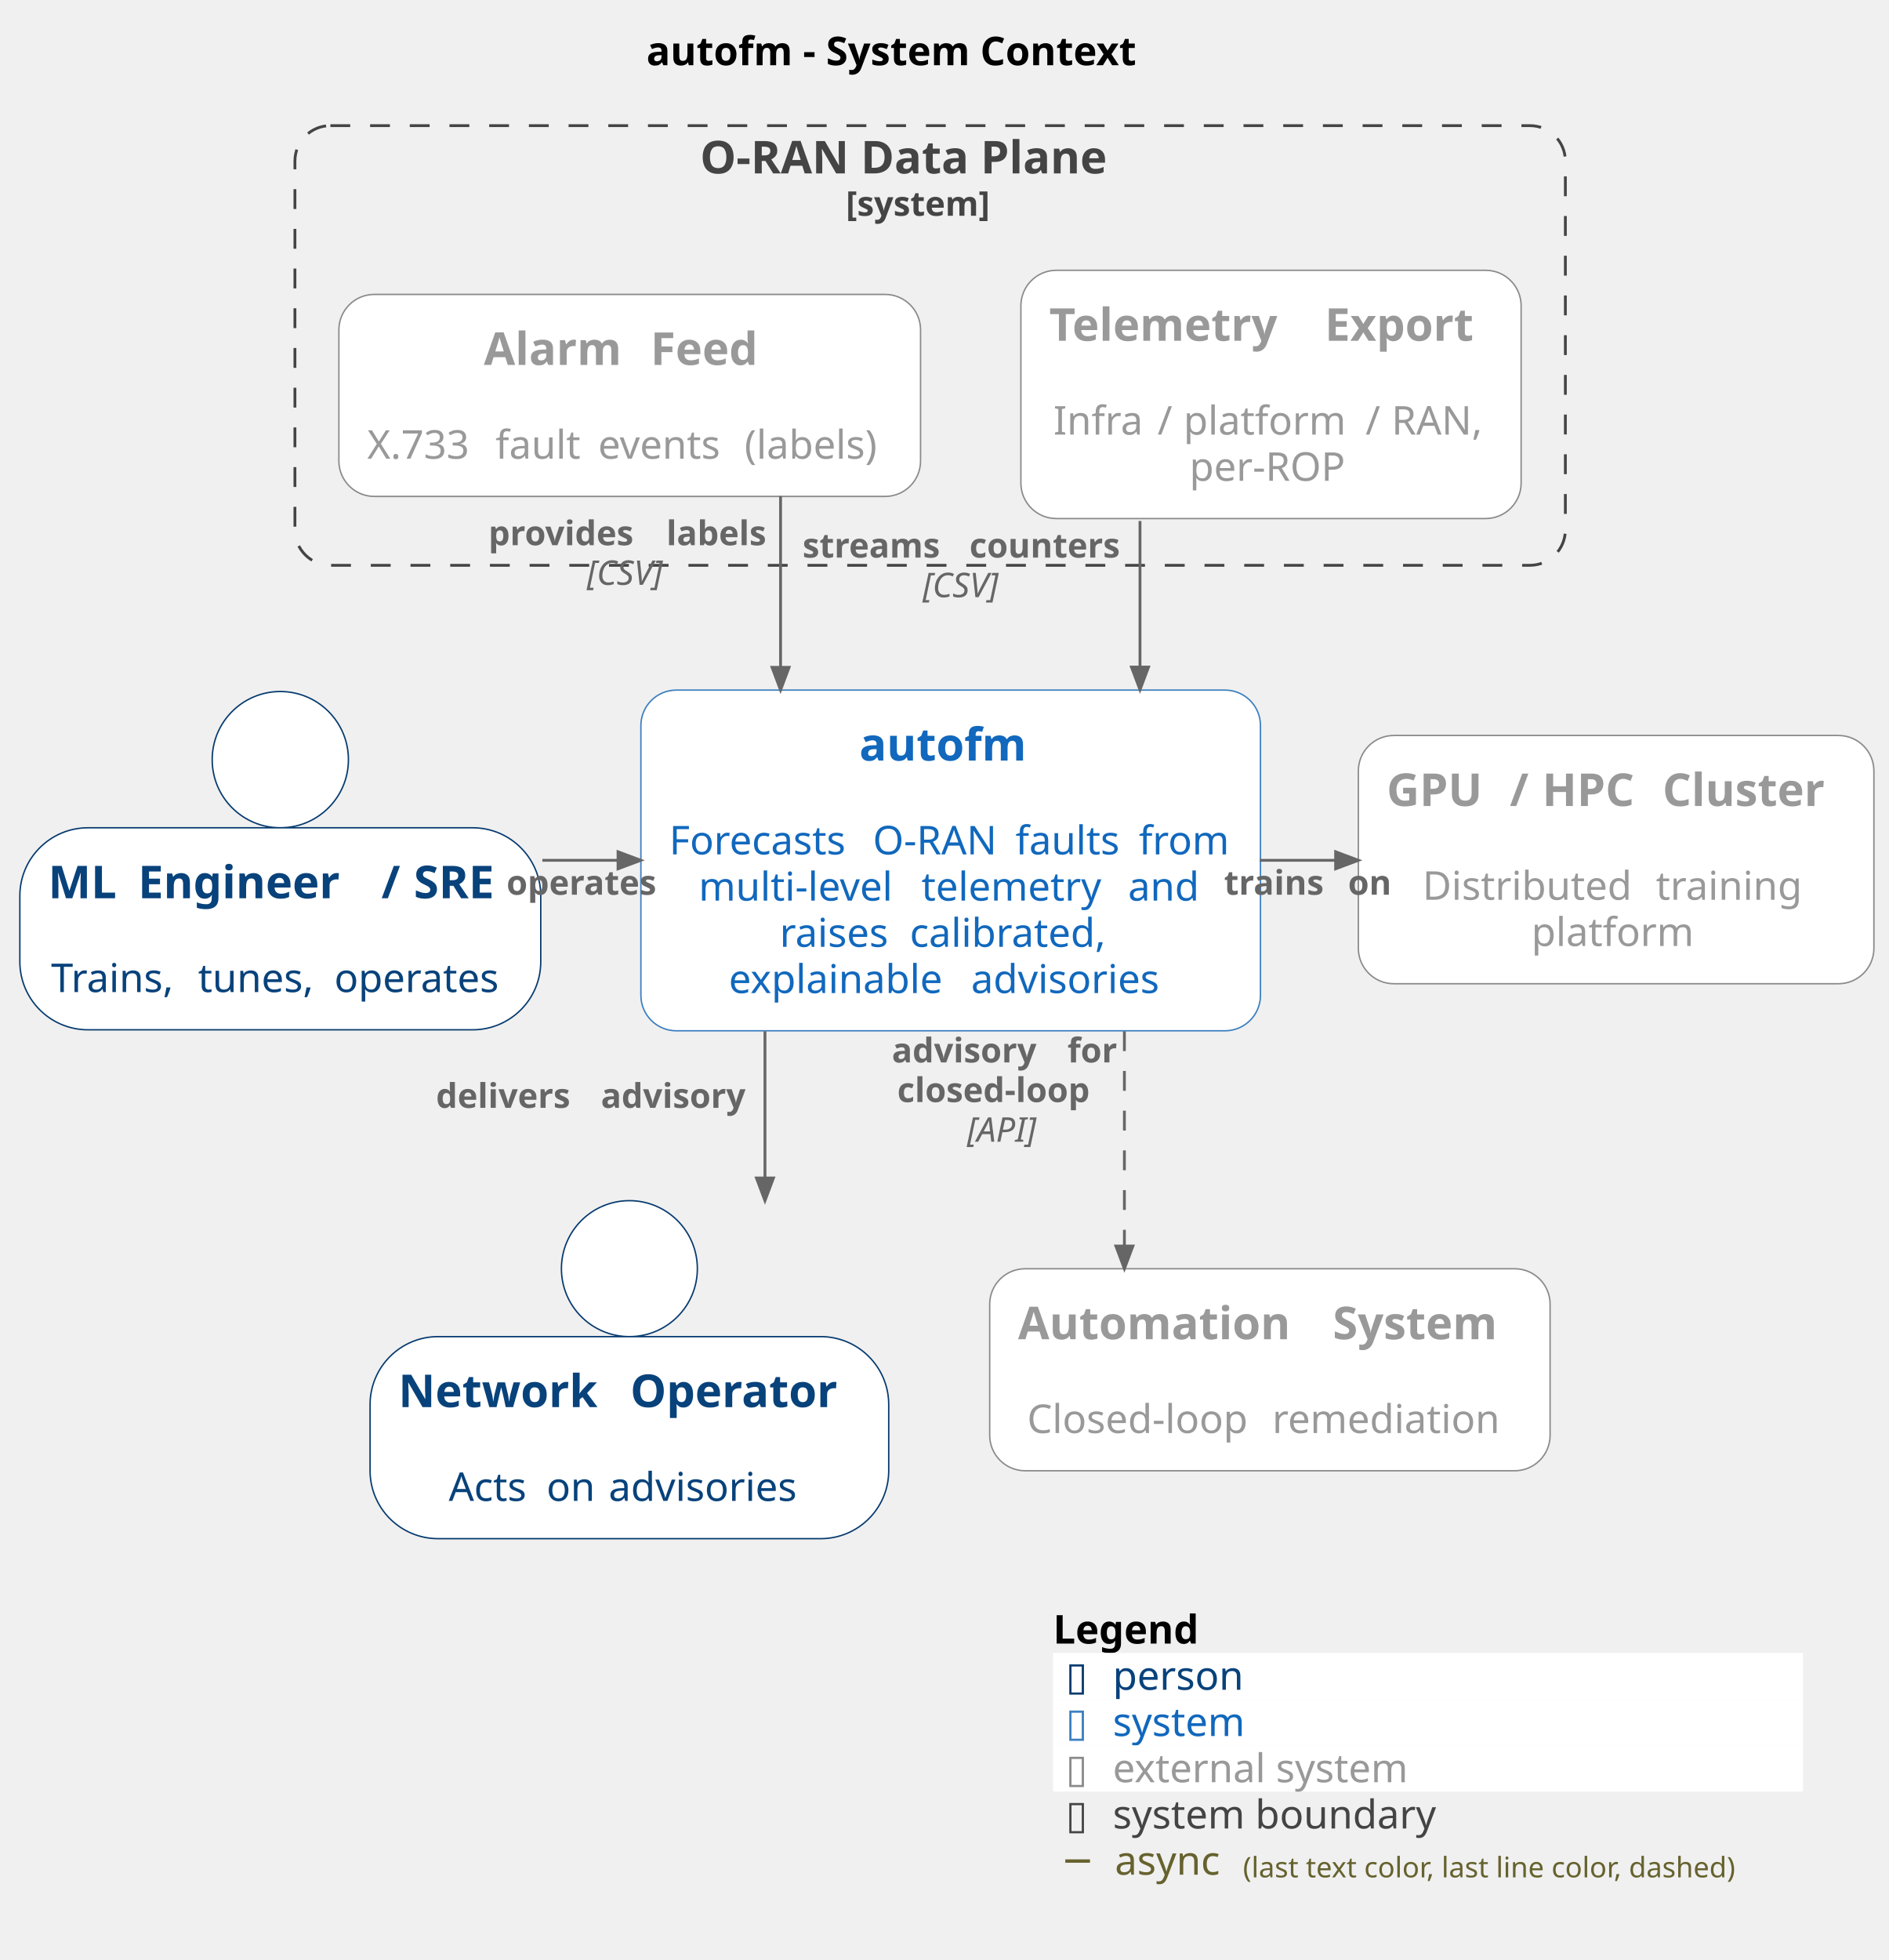
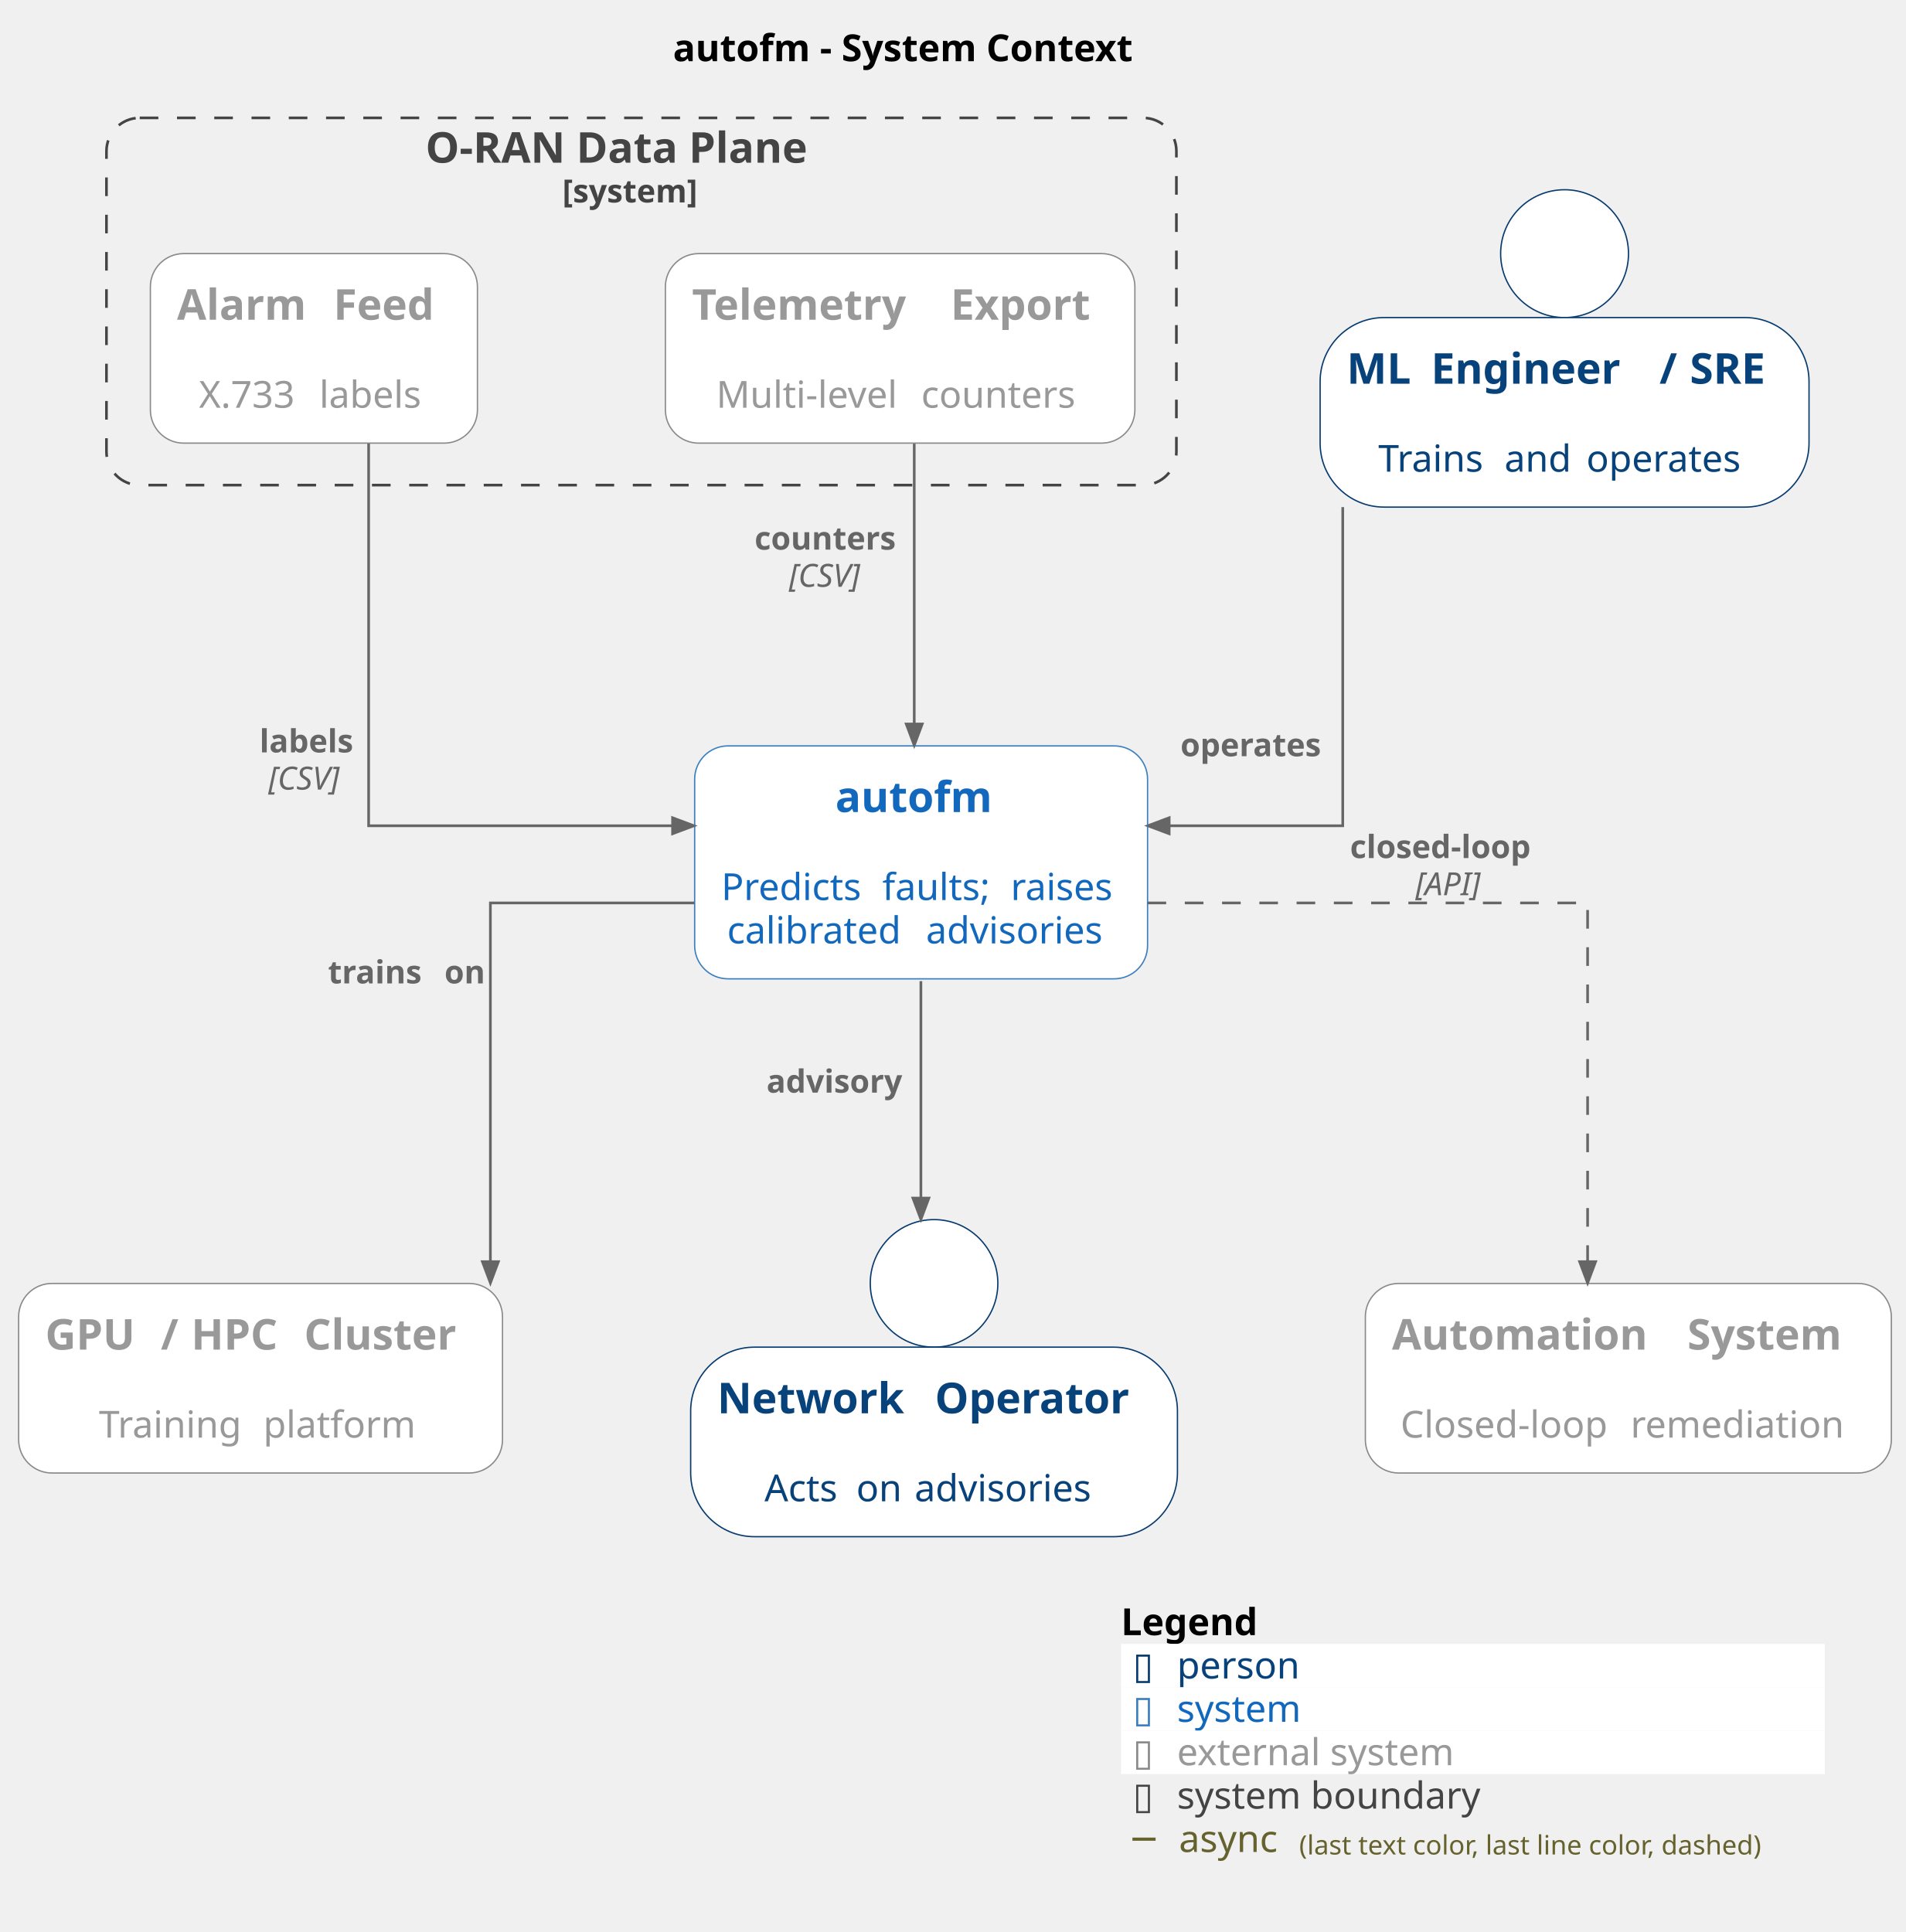
- <svg xmlns="http://www.w3.org/2000/svg" contentStyleType="text/css" height="691px" preserveAspectRatio="none" style="width:666px;height:691px;background:#FFFFFF;" version="1.1" viewBox="0 0 666 691" width="666px" zoomAndPan="magnify">
+ <svg xmlns="http://www.w3.org/2000/svg" contentStyleType="text/css" height="726px" preserveAspectRatio="none" style="width:716px;height:726px;background:#FFFFFF;" version="1.1" viewBox="0 0 716 726" width="716px" zoomAndPan="magnify">
  <defs />
  <g>
-     <text fill="#000000" font-family="sans-serif" font-size="14" font-weight="bold" lengthAdjust="spacing" textLength="196.923" x="227.937" y="22.995">autofm - System Context</text>
+     <text fill="#000000" font-family="sans-serif" font-size="14" font-weight="bold" lengthAdjust="spacing" textLength="196.923" x="252.847" y="22.995">autofm - System Context</text>
    <g id="cluster_DATAPLANE">
-       <rect fill="none" height="155" rx="12.5" ry="12.5" style="stroke:#444444;stroke-width:1.0;stroke-dasharray:7.0,7.0;" width="448" x="104" y="44.297" />
-       <text fill="#444444" font-family="sans-serif" font-size="16" font-weight="bold" lengthAdjust="spacing" textLength="162.25" x="246.875" y="61.148">O-RAN Data Plane</text>
-       <text fill="#444444" font-family="sans-serif" font-size="12" font-weight="bold" lengthAdjust="spacing" textLength="59.455" x="298.272" y="76.061">[system]</text>
+       <rect fill="none" height="138" rx="12.5" ry="12.5" style="stroke:#444444;stroke-width:1.0;stroke-dasharray:7.0,7.0;" width="402" x="40" y="44.297" />
+       <text fill="#444444" font-family="sans-serif" font-size="16" font-weight="bold" lengthAdjust="spacing" textLength="162.25" x="159.875" y="61.148">O-RAN Data Plane</text>
+       <text fill="#444444" font-family="sans-serif" font-size="12" font-weight="bold" lengthAdjust="spacing" textLength="59.455" x="211.273" y="76.061">[system]</text>
    </g>
    <g id="elem_TELEMETRY">
-       <rect fill="#FFFFFF" height="87.516" rx="12.5" ry="12.5" style="stroke:#8A8A8A;stroke-width:0.5;" width="176.398" x="360" y="95.297" />
-       <text fill="#999999" font-family="sans-serif" font-size="16" font-weight="bold" lengthAdjust="spacing" textLength="91.594" x="370" y="120.148">Telemetry</text>
-       <text fill="#999999" font-family="sans-serif" font-size="16" font-weight="bold" lengthAdjust="spacing" textLength="5.57" x="461.594" y="120.148"> </text>
-       <text fill="#999999" font-family="sans-serif" font-size="16" font-weight="bold" lengthAdjust="spacing" textLength="59.234" x="467.164" y="120.148">Export</text>
-       <text fill="#999999" font-family="sans-serif" font-size="14" lengthAdjust="spacing" textLength="4.45" x="445.974" y="136.917"> </text>
-       <text fill="#999999" font-family="sans-serif" font-size="14" lengthAdjust="spacing" textLength="32.266" x="371.469" y="153.214">Infra</text>
-       <text fill="#999999" font-family="sans-serif" font-size="14" lengthAdjust="spacing" textLength="4.45" x="403.735" y="153.214"> </text>
-       <text fill="#999999" font-family="sans-serif" font-size="14" lengthAdjust="spacing" textLength="4.717" x="408.185" y="153.214">/</text>
-       <text fill="#999999" font-family="sans-serif" font-size="14" lengthAdjust="spacing" textLength="4.45" x="412.902" y="153.214"> </text>
-       <text fill="#999999" font-family="sans-serif" font-size="14" lengthAdjust="spacing" textLength="59.732" x="417.352" y="153.214">platform</text>
-       <text fill="#999999" font-family="sans-serif" font-size="14" lengthAdjust="spacing" textLength="4.45" x="477.084" y="153.214"> </text>
-       <text fill="#999999" font-family="sans-serif" font-size="14" lengthAdjust="spacing" textLength="4.717" x="481.535" y="153.214">/</text>
-       <text fill="#999999" font-family="sans-serif" font-size="14" lengthAdjust="spacing" textLength="4.45" x="486.252" y="153.214"> </text>
-       <text fill="#999999" font-family="sans-serif" font-size="14" lengthAdjust="spacing" textLength="34.227" x="490.702" y="153.214">RAN,</text>
-       <text fill="#999999" font-family="sans-serif" font-size="14" lengthAdjust="spacing" textLength="57.497" x="419.451" y="169.511">per-ROP</text>
+       <rect fill="#FFFFFF" height="71.219" rx="12.5" ry="12.5" style="stroke:#8A8A8A;stroke-width:0.5;" width="176.398" x="250" y="95.297" />
+       <text fill="#999999" font-family="sans-serif" font-size="16" font-weight="bold" lengthAdjust="spacing" textLength="91.594" x="260" y="120.148">Telemetry</text>
+       <text fill="#999999" font-family="sans-serif" font-size="16" font-weight="bold" lengthAdjust="spacing" textLength="5.57" x="351.594" y="120.148"> </text>
+       <text fill="#999999" font-family="sans-serif" font-size="16" font-weight="bold" lengthAdjust="spacing" textLength="59.234" x="357.164" y="120.148">Export</text>
+       <text fill="#999999" font-family="sans-serif" font-size="14" lengthAdjust="spacing" textLength="4.45" x="335.974" y="136.917"> </text>
+       <text fill="#999999" font-family="sans-serif" font-size="14" lengthAdjust="spacing" textLength="72.564" x="269.112" y="153.214">Multi-level</text>
+       <text fill="#999999" font-family="sans-serif" font-size="14" lengthAdjust="spacing" textLength="4.45" x="341.675" y="153.214"> </text>
+       <text fill="#999999" font-family="sans-serif" font-size="14" lengthAdjust="spacing" textLength="61.161" x="346.125" y="153.214">counters</text>
    </g>
    <g id="elem_ALARMS">
-       <rect fill="#FFFFFF" height="71.219" rx="12.5" ry="12.5" style="stroke:#8A8A8A;stroke-width:0.5;" width="205.117" x="119.5" y="103.797" />
-       <text fill="#999999" font-family="sans-serif" font-size="16" font-weight="bold" lengthAdjust="spacing" textLength="53.227" x="170.617" y="128.648">Alarm</text>
-       <text fill="#999999" font-family="sans-serif" font-size="16" font-weight="bold" lengthAdjust="spacing" textLength="5.57" x="223.844" y="128.648"> </text>
-       <text fill="#999999" font-family="sans-serif" font-size="16" font-weight="bold" lengthAdjust="spacing" textLength="44.086" x="229.414" y="128.648">Feed</text>
-       <text fill="#999999" font-family="sans-serif" font-size="14" lengthAdjust="spacing" textLength="4.45" x="219.833" y="145.417"> </text>
-       <text fill="#999999" font-family="sans-serif" font-size="14" lengthAdjust="spacing" textLength="40.763" x="129.5" y="161.714">X.733</text>
-       <text fill="#999999" font-family="sans-serif" font-size="14" lengthAdjust="spacing" textLength="4.45" x="170.263" y="161.714"> </text>
-       <text fill="#999999" font-family="sans-serif" font-size="14" lengthAdjust="spacing" textLength="31.76" x="174.713" y="161.714">fault</text>
-       <text fill="#999999" font-family="sans-serif" font-size="14" lengthAdjust="spacing" textLength="4.45" x="206.473" y="161.714"> </text>
-       <text fill="#999999" font-family="sans-serif" font-size="14" lengthAdjust="spacing" textLength="47.168" x="210.923" y="161.714">events</text>
-       <text fill="#999999" font-family="sans-serif" font-size="14" lengthAdjust="spacing" textLength="4.45" x="258.091" y="161.714"> </text>
-       <text fill="#999999" font-family="sans-serif" font-size="14" lengthAdjust="spacing" textLength="52.076" x="262.541" y="161.714">(labels)</text>
+       <rect fill="#FFFFFF" height="71.219" rx="12.5" ry="12.5" style="stroke:#8A8A8A;stroke-width:0.5;" width="122.883" x="56.5" y="95.297" />
+       <text fill="#999999" font-family="sans-serif" font-size="16" font-weight="bold" lengthAdjust="spacing" textLength="53.227" x="66.5" y="120.148">Alarm</text>
+       <text fill="#999999" font-family="sans-serif" font-size="16" font-weight="bold" lengthAdjust="spacing" textLength="5.57" x="119.727" y="120.148"> </text>
+       <text fill="#999999" font-family="sans-serif" font-size="16" font-weight="bold" lengthAdjust="spacing" textLength="44.086" x="125.297" y="120.148">Feed</text>
+       <text fill="#999999" font-family="sans-serif" font-size="14" lengthAdjust="spacing" textLength="4.45" x="115.716" y="136.917"> </text>
+       <text fill="#999999" font-family="sans-serif" font-size="14" lengthAdjust="spacing" textLength="40.763" x="74.759" y="153.214">X.733</text>
+       <text fill="#999999" font-family="sans-serif" font-size="14" lengthAdjust="spacing" textLength="4.45" x="115.522" y="153.214"> </text>
+       <text fill="#999999" font-family="sans-serif" font-size="14" lengthAdjust="spacing" textLength="41.152" x="119.972" y="153.214">labels</text>
    </g>
    <g id="elem_ENGINEER">
-       <ellipse cx="98.844" cy="267.816" fill="#FFFFFF" rx="24.019" ry="24.019" style="stroke:#073B6F;stroke-width:0.5;" />
-       <rect fill="#FFFFFF" height="71.219" rx="24.019" ry="24.019" style="stroke:#073B6F;stroke-width:0.5;" width="183.688" x="7" y="291.835" />
-       <text fill="#08427B" font-family="sans-serif" font-size="16" font-weight="bold" lengthAdjust="spacing" textLength="26.117" x="17" y="316.687">ML</text>
-       <text fill="#08427B" font-family="sans-serif" font-size="16" font-weight="bold" lengthAdjust="spacing" textLength="5.57" x="43.117" y="316.687"> </text>
-       <text fill="#08427B" font-family="sans-serif" font-size="16" font-weight="bold" lengthAdjust="spacing" textLength="80.242" x="48.688" y="316.687">Engineer</text>
-       <text fill="#08427B" font-family="sans-serif" font-size="16" font-weight="bold" lengthAdjust="spacing" textLength="5.57" x="128.93" y="316.687"> </text>
-       <text fill="#08427B" font-family="sans-serif" font-size="16" font-weight="bold" lengthAdjust="spacing" textLength="5.844" x="134.5" y="316.687">/</text>
-       <text fill="#08427B" font-family="sans-serif" font-size="16" font-weight="bold" lengthAdjust="spacing" textLength="5.57" x="140.344" y="316.687"> </text>
-       <text fill="#08427B" font-family="sans-serif" font-size="16" font-weight="bold" lengthAdjust="spacing" textLength="34.773" x="145.914" y="316.687">SRE</text>
-       <text fill="#08427B" font-family="sans-serif" font-size="14" lengthAdjust="spacing" textLength="4.45" x="96.619" y="333.455"> </text>
-       <text fill="#08427B" font-family="sans-serif" font-size="14" lengthAdjust="spacing" textLength="47.394" x="18.002" y="349.752">Trains,</text>
-       <text fill="#08427B" font-family="sans-serif" font-size="14" lengthAdjust="spacing" textLength="4.45" x="65.395" y="349.752"> </text>
-       <text fill="#08427B" font-family="sans-serif" font-size="14" lengthAdjust="spacing" textLength="43.593" x="69.846" y="349.752">tunes,</text>
-       <text fill="#08427B" font-family="sans-serif" font-size="14" lengthAdjust="spacing" textLength="4.45" x="113.439" y="349.752"> </text>
-       <text fill="#08427B" font-family="sans-serif" font-size="14" lengthAdjust="spacing" textLength="61.797" x="117.889" y="349.752">operates</text>
+       <ellipse cx="587.844" cy="95.316" fill="#FFFFFF" rx="24.019" ry="24.019" style="stroke:#073B6F;stroke-width:0.5;" />
+       <rect fill="#FFFFFF" height="71.219" rx="24.019" ry="24.019" style="stroke:#073B6F;stroke-width:0.5;" width="183.688" x="496" y="119.335" />
+       <text fill="#08427B" font-family="sans-serif" font-size="16" font-weight="bold" lengthAdjust="spacing" textLength="26.117" x="506" y="144.187">ML</text>
+       <text fill="#08427B" font-family="sans-serif" font-size="16" font-weight="bold" lengthAdjust="spacing" textLength="5.57" x="532.117" y="144.187"> </text>
+       <text fill="#08427B" font-family="sans-serif" font-size="16" font-weight="bold" lengthAdjust="spacing" textLength="80.242" x="537.688" y="144.187">Engineer</text>
+       <text fill="#08427B" font-family="sans-serif" font-size="16" font-weight="bold" lengthAdjust="spacing" textLength="5.57" x="617.93" y="144.187"> </text>
+       <text fill="#08427B" font-family="sans-serif" font-size="16" font-weight="bold" lengthAdjust="spacing" textLength="5.844" x="623.5" y="144.187">/</text>
+       <text fill="#08427B" font-family="sans-serif" font-size="16" font-weight="bold" lengthAdjust="spacing" textLength="5.57" x="629.344" y="144.187"> </text>
+       <text fill="#08427B" font-family="sans-serif" font-size="16" font-weight="bold" lengthAdjust="spacing" textLength="34.773" x="634.914" y="144.187">SRE</text>
+       <text fill="#08427B" font-family="sans-serif" font-size="14" lengthAdjust="spacing" textLength="4.45" x="585.619" y="160.955"> </text>
+       <text fill="#08427B" font-family="sans-serif" font-size="14" lengthAdjust="spacing" textLength="42.943" x="517.854" y="177.252">Trains</text>
+       <text fill="#08427B" font-family="sans-serif" font-size="14" lengthAdjust="spacing" textLength="4.45" x="560.797" y="177.252"> </text>
+       <text fill="#08427B" font-family="sans-serif" font-size="14" lengthAdjust="spacing" textLength="26.339" x="565.248" y="177.252">and</text>
+       <text fill="#08427B" font-family="sans-serif" font-size="14" lengthAdjust="spacing" textLength="4.45" x="591.586" y="177.252"> </text>
+       <text fill="#08427B" font-family="sans-serif" font-size="14" lengthAdjust="spacing" textLength="61.797" x="596.037" y="177.252">operates</text>
    </g>
    <g id="elem_OPERATOR">
-       <ellipse cx="221.945" cy="447.264" fill="#FFFFFF" rx="23.967" ry="23.967" style="stroke:#073B6F;stroke-width:0.5;" />
-       <rect fill="#FFFFFF" height="71.219" rx="23.967" ry="23.967" style="stroke:#073B6F;stroke-width:0.5;" width="182.891" x="130.5" y="471.231" />
-       <text fill="#08427B" font-family="sans-serif" font-size="16" font-weight="bold" lengthAdjust="spacing" textLength="76.195" x="140.5" y="496.082">Network</text>
-       <text fill="#08427B" font-family="sans-serif" font-size="16" font-weight="bold" lengthAdjust="spacing" textLength="5.57" x="216.695" y="496.082"> </text>
-       <text fill="#08427B" font-family="sans-serif" font-size="16" font-weight="bold" lengthAdjust="spacing" textLength="81.125" x="222.266" y="496.082">Operator</text>
-       <text fill="#08427B" font-family="sans-serif" font-size="14" lengthAdjust="spacing" textLength="4.45" x="219.72" y="512.851"> </text>
-       <text fill="#08427B" font-family="sans-serif" font-size="14" lengthAdjust="spacing" textLength="30.058" x="158.221" y="529.148">Acts</text>
-       <text fill="#08427B" font-family="sans-serif" font-size="14" lengthAdjust="spacing" textLength="4.45" x="188.278" y="529.148"> </text>
-       <text fill="#08427B" font-family="sans-serif" font-size="14" lengthAdjust="spacing" textLength="17.439" x="192.728" y="529.148">on</text>
-       <text fill="#08427B" font-family="sans-serif" font-size="14" lengthAdjust="spacing" textLength="4.45" x="210.167" y="529.148"> </text>
-       <text fill="#08427B" font-family="sans-serif" font-size="14" lengthAdjust="spacing" textLength="71.053" x="214.617" y="529.148">advisories</text>
+       <ellipse cx="350.945" cy="482.264" fill="#FFFFFF" rx="23.967" ry="23.967" style="stroke:#073B6F;stroke-width:0.5;" />
+       <rect fill="#FFFFFF" height="71.219" rx="23.967" ry="23.967" style="stroke:#073B6F;stroke-width:0.5;" width="182.891" x="259.5" y="506.231" />
+       <text fill="#08427B" font-family="sans-serif" font-size="16" font-weight="bold" lengthAdjust="spacing" textLength="76.195" x="269.5" y="531.082">Network</text>
+       <text fill="#08427B" font-family="sans-serif" font-size="16" font-weight="bold" lengthAdjust="spacing" textLength="5.57" x="345.695" y="531.082"> </text>
+       <text fill="#08427B" font-family="sans-serif" font-size="16" font-weight="bold" lengthAdjust="spacing" textLength="81.125" x="351.266" y="531.082">Operator</text>
+       <text fill="#08427B" font-family="sans-serif" font-size="14" lengthAdjust="spacing" textLength="4.45" x="348.72" y="547.851"> </text>
+       <text fill="#08427B" font-family="sans-serif" font-size="14" lengthAdjust="spacing" textLength="30.058" x="287.221" y="564.148">Acts</text>
+       <text fill="#08427B" font-family="sans-serif" font-size="14" lengthAdjust="spacing" textLength="4.45" x="317.278" y="564.148"> </text>
+       <text fill="#08427B" font-family="sans-serif" font-size="14" lengthAdjust="spacing" textLength="17.439" x="321.728" y="564.148">on</text>
+       <text fill="#08427B" font-family="sans-serif" font-size="14" lengthAdjust="spacing" textLength="4.45" x="339.167" y="564.148"> </text>
+       <text fill="#08427B" font-family="sans-serif" font-size="14" lengthAdjust="spacing" textLength="71.053" x="343.617" y="564.148">advisories</text>
    </g>
    <g id="elem_AUTOFM">
-       <rect fill="#FFFFFF" height="120.109" rx="12.5" ry="12.5" style="stroke:#3C7FC0;stroke-width:0.5;" width="218.481" x="226" y="243.297" />
-       <text fill="#1168BD" font-family="sans-serif" font-size="16" font-weight="bold" lengthAdjust="spacing" textLength="64.461" x="303.01" y="268.148">autofm</text>
-       <text fill="#1168BD" font-family="sans-serif" font-size="14" lengthAdjust="spacing" textLength="4.45" x="333.016" y="284.917"> </text>
-       <text fill="#1168BD" font-family="sans-serif" font-size="14" lengthAdjust="spacing" textLength="67.341" x="236" y="301.214">Forecasts</text>
-       <text fill="#1168BD" font-family="sans-serif" font-size="14" lengthAdjust="spacing" textLength="4.45" x="303.341" y="301.214"> </text>
-       <text fill="#1168BD" font-family="sans-serif" font-size="14" lengthAdjust="spacing" textLength="45.849" x="307.791" y="301.214">O-RAN</text>
-       <text fill="#1168BD" font-family="sans-serif" font-size="14" lengthAdjust="spacing" textLength="4.45" x="353.64" y="301.214"> </text>
-       <text fill="#1168BD" font-family="sans-serif" font-size="14" lengthAdjust="spacing" textLength="39.054" x="358.09" y="301.214">faults</text>
-       <text fill="#1168BD" font-family="sans-serif" font-size="14" lengthAdjust="spacing" textLength="4.45" x="397.144" y="301.214"> </text>
-       <text fill="#1168BD" font-family="sans-serif" font-size="14" lengthAdjust="spacing" textLength="32.888" x="401.594" y="301.214">from</text>
-       <text fill="#1168BD" font-family="sans-serif" font-size="14" lengthAdjust="spacing" textLength="74.122" x="246.367" y="317.511">multi-level</text>
-       <text fill="#1168BD" font-family="sans-serif" font-size="14" lengthAdjust="spacing" textLength="4.45" x="320.489" y="317.511"> </text>
-       <text fill="#1168BD" font-family="sans-serif" font-size="14" lengthAdjust="spacing" textLength="68.387" x="324.939" y="317.511">telemetry</text>
-       <text fill="#1168BD" font-family="sans-serif" font-size="14" lengthAdjust="spacing" textLength="4.45" x="393.326" y="317.511"> </text>
-       <text fill="#1168BD" font-family="sans-serif" font-size="14" lengthAdjust="spacing" textLength="26.339" x="397.776" y="317.511">and</text>
-       <text fill="#1168BD" font-family="sans-serif" font-size="14" lengthAdjust="spacing" textLength="41.426" x="274.944" y="333.808">raises</text>
-       <text fill="#1168BD" font-family="sans-serif" font-size="14" lengthAdjust="spacing" textLength="4.45" x="316.37" y="333.808"> </text>
-       <text fill="#1168BD" font-family="sans-serif" font-size="14" lengthAdjust="spacing" textLength="74.717" x="320.82" y="333.808">calibrated,</text>
-       <text fill="#1168BD" font-family="sans-serif" font-size="14" lengthAdjust="spacing" textLength="80.985" x="256.997" y="350.104">explainable</text>
-       <text fill="#1168BD" font-family="sans-serif" font-size="14" lengthAdjust="spacing" textLength="4.45" x="337.982" y="350.104"> </text>
-       <text fill="#1168BD" font-family="sans-serif" font-size="14" lengthAdjust="spacing" textLength="71.053" x="342.432" y="350.104">advisories</text>
+       <rect fill="#FFFFFF" height="87.516" rx="12.5" ry="12.5" style="stroke:#3C7FC0;stroke-width:0.5;" width="170.165" x="261" y="280.297" />
+       <text fill="#1168BD" font-family="sans-serif" font-size="16" font-weight="bold" lengthAdjust="spacing" textLength="64.461" x="313.852" y="305.148">autofm</text>
+       <text fill="#1168BD" font-family="sans-serif" font-size="14" lengthAdjust="spacing" textLength="4.45" x="343.857" y="321.917"> </text>
+       <text fill="#1168BD" font-family="sans-serif" font-size="14" lengthAdjust="spacing" textLength="56.068" x="271" y="338.214">Predicts</text>
+       <text fill="#1168BD" font-family="sans-serif" font-size="14" lengthAdjust="spacing" textLength="4.45" x="327.068" y="338.214"> </text>
+       <text fill="#1168BD" font-family="sans-serif" font-size="14" lengthAdjust="spacing" textLength="43.77" x="331.519" y="338.214">faults;</text>
+       <text fill="#1168BD" font-family="sans-serif" font-size="14" lengthAdjust="spacing" textLength="4.45" x="375.289" y="338.214"> </text>
+       <text fill="#1168BD" font-family="sans-serif" font-size="14" lengthAdjust="spacing" textLength="41.426" x="379.739" y="338.214">raises</text>
+       <text fill="#1168BD" font-family="sans-serif" font-size="14" lengthAdjust="spacing" textLength="70.267" x="273.198" y="354.511">calibrated</text>
+       <text fill="#1168BD" font-family="sans-serif" font-size="14" lengthAdjust="spacing" textLength="4.45" x="343.464" y="354.511"> </text>
+       <text fill="#1168BD" font-family="sans-serif" font-size="14" lengthAdjust="spacing" textLength="71.053" x="347.915" y="354.511">advisories</text>
    </g>
    <g id="elem_HPC">
-       <rect fill="#FFFFFF" height="87.516" rx="12.5" ry="12.5" style="stroke:#8A8A8A;stroke-width:0.5;" width="181.797" x="479" y="259.297" />
-       <text fill="#999999" font-family="sans-serif" font-size="16" font-weight="bold" lengthAdjust="spacing" textLength="37.852" x="489" y="284.148">GPU</text>
-       <text fill="#999999" font-family="sans-serif" font-size="16" font-weight="bold" lengthAdjust="spacing" textLength="5.57" x="526.852" y="284.148"> </text>
-       <text fill="#999999" font-family="sans-serif" font-size="16" font-weight="bold" lengthAdjust="spacing" textLength="5.844" x="532.422" y="284.148">/</text>
-       <text fill="#999999" font-family="sans-serif" font-size="16" font-weight="bold" lengthAdjust="spacing" textLength="5.57" x="538.266" y="284.148"> </text>
-       <text fill="#999999" font-family="sans-serif" font-size="16" font-weight="bold" lengthAdjust="spacing" textLength="36.859" x="543.836" y="284.148">HPC</text>
-       <text fill="#999999" font-family="sans-serif" font-size="16" font-weight="bold" lengthAdjust="spacing" textLength="5.57" x="580.695" y="284.148"> </text>
-       <text fill="#999999" font-family="sans-serif" font-size="16" font-weight="bold" lengthAdjust="spacing" textLength="64.531" x="586.266" y="284.148">Cluster</text>
-       <text fill="#999999" font-family="sans-serif" font-size="14" lengthAdjust="spacing" textLength="4.45" x="567.673" y="300.917"> </text>
-       <text fill="#999999" font-family="sans-serif" font-size="14" lengthAdjust="spacing" textLength="77.848" x="501.631" y="317.214">Distributed</text>
-       <text fill="#999999" font-family="sans-serif" font-size="14" lengthAdjust="spacing" textLength="4.45" x="579.479" y="317.214"> </text>
-       <text fill="#999999" font-family="sans-serif" font-size="14" lengthAdjust="spacing" textLength="54.236" x="583.929" y="317.214">training</text>
-       <text fill="#999999" font-family="sans-serif" font-size="14" lengthAdjust="spacing" textLength="59.732" x="540.032" y="333.511">platform</text>
+       <rect fill="#FFFFFF" height="71.219" rx="12.5" ry="12.5" style="stroke:#8A8A8A;stroke-width:0.5;" width="181.797" x="7" y="482.297" />
+       <text fill="#999999" font-family="sans-serif" font-size="16" font-weight="bold" lengthAdjust="spacing" textLength="37.852" x="17" y="507.148">GPU</text>
+       <text fill="#999999" font-family="sans-serif" font-size="16" font-weight="bold" lengthAdjust="spacing" textLength="5.57" x="54.852" y="507.148"> </text>
+       <text fill="#999999" font-family="sans-serif" font-size="16" font-weight="bold" lengthAdjust="spacing" textLength="5.844" x="60.422" y="507.148">/</text>
+       <text fill="#999999" font-family="sans-serif" font-size="16" font-weight="bold" lengthAdjust="spacing" textLength="5.57" x="66.266" y="507.148"> </text>
+       <text fill="#999999" font-family="sans-serif" font-size="16" font-weight="bold" lengthAdjust="spacing" textLength="36.859" x="71.836" y="507.148">HPC</text>
+       <text fill="#999999" font-family="sans-serif" font-size="16" font-weight="bold" lengthAdjust="spacing" textLength="5.57" x="108.695" y="507.148"> </text>
+       <text fill="#999999" font-family="sans-serif" font-size="16" font-weight="bold" lengthAdjust="spacing" textLength="64.531" x="114.266" y="507.148">Cluster</text>
+       <text fill="#999999" font-family="sans-serif" font-size="14" lengthAdjust="spacing" textLength="4.45" x="95.673" y="523.917"> </text>
+       <text fill="#999999" font-family="sans-serif" font-size="14" lengthAdjust="spacing" textLength="57.299" x="37.158" y="540.214">Training</text>
+       <text fill="#999999" font-family="sans-serif" font-size="14" lengthAdjust="spacing" textLength="4.45" x="94.457" y="540.214"> </text>
+       <text fill="#999999" font-family="sans-serif" font-size="14" lengthAdjust="spacing" textLength="59.732" x="98.907" y="540.214">platform</text>
    </g>
    <g id="elem_AUTOMATION">
-       <rect fill="#FFFFFF" height="71.219" rx="12.5" ry="12.5" style="stroke:#8A8A8A;stroke-width:0.5;" width="197.617" x="349" y="447.297" />
-       <text fill="#999999" font-family="sans-serif" font-size="16" font-weight="bold" lengthAdjust="spacing" textLength="105.398" x="359" y="472.148">Automation</text>
-       <text fill="#999999" font-family="sans-serif" font-size="16" font-weight="bold" lengthAdjust="spacing" textLength="5.57" x="464.398" y="472.148"> </text>
-       <text fill="#999999" font-family="sans-serif" font-size="16" font-weight="bold" lengthAdjust="spacing" textLength="66.648" x="469.969" y="472.148">System</text>
-       <text fill="#999999" font-family="sans-serif" font-size="14" lengthAdjust="spacing" textLength="4.45" x="445.584" y="488.917"> </text>
-       <text fill="#999999" font-family="sans-serif" font-size="14" lengthAdjust="spacing" textLength="81.983" x="362.195" y="505.214">Closed-loop</text>
-       <text fill="#999999" font-family="sans-serif" font-size="14" lengthAdjust="spacing" textLength="4.45" x="444.179" y="505.214"> </text>
-       <text fill="#999999" font-family="sans-serif" font-size="14" lengthAdjust="spacing" textLength="84.793" x="448.629" y="505.214">remediation</text>
+       <rect fill="#FFFFFF" height="71.219" rx="12.5" ry="12.5" style="stroke:#8A8A8A;stroke-width:0.5;" width="197.617" x="513" y="482.297" />
+       <text fill="#999999" font-family="sans-serif" font-size="16" font-weight="bold" lengthAdjust="spacing" textLength="105.398" x="523" y="507.148">Automation</text>
+       <text fill="#999999" font-family="sans-serif" font-size="16" font-weight="bold" lengthAdjust="spacing" textLength="5.57" x="628.398" y="507.148"> </text>
+       <text fill="#999999" font-family="sans-serif" font-size="16" font-weight="bold" lengthAdjust="spacing" textLength="66.648" x="633.969" y="507.148">System</text>
+       <text fill="#999999" font-family="sans-serif" font-size="14" lengthAdjust="spacing" textLength="4.45" x="609.583" y="523.917"> </text>
+       <text fill="#999999" font-family="sans-serif" font-size="14" lengthAdjust="spacing" textLength="81.983" x="526.195" y="540.214">Closed-loop</text>
+       <text fill="#999999" font-family="sans-serif" font-size="14" lengthAdjust="spacing" textLength="4.45" x="608.179" y="540.214"> </text>
+       <text fill="#999999" font-family="sans-serif" font-size="14" lengthAdjust="spacing" textLength="84.793" x="612.629" y="540.214">remediation</text>
    </g>
    <g id="link_TELEMETRY_AUTOFM">
-       <path d="M402,183.677 C402,201.987 402,215.487 402,235.177 " fill="none" id="TELEMETRY-to-AUTOFM" style="stroke:#666666;stroke-width:1.0;" />
-       <polygon fill="#666666" points="402,243.177,405,235.177,399,235.177,402,243.177" style="stroke:#666666;stroke-width:1.0;" />
-       <text fill="#666666" font-family="sans-serif" font-size="12" font-weight="bold" lengthAdjust="spacing" textLength="54.68" x="283" y="196.565">streams</text>
-       <text fill="#666666" font-family="sans-serif" font-size="12" font-weight="bold" lengthAdjust="spacing" textLength="4.178" x="337.68" y="196.565"> </text>
-       <text fill="#666666" font-family="sans-serif" font-size="12" font-weight="bold" lengthAdjust="spacing" textLength="59.379" x="341.857" y="196.565">counters</text>
-       <text fill="#666666" font-family="sans-serif" font-size="12" font-style="italic" lengthAdjust="spacing" textLength="33.568" x="325.334" y="210.534">[CSV]</text>
+       <path d="M343.5,166.737 C343.5,198.767 343.5,237.737 343.5,272.057 " fill="none" id="TELEMETRY-to-AUTOFM" style="stroke:#666666;stroke-width:1.0;" />
+       <polygon fill="#666666" points="343.5,280.057,346.5,272.057,340.5,272.057,343.5,280.057" style="stroke:#666666;stroke-width:1.0;" />
+       <text fill="#666666" font-family="sans-serif" font-size="12" font-weight="bold" lengthAdjust="spacing" textLength="59.379" x="283.5" y="206.536">counters</text>
+       <text fill="#666666" font-family="sans-serif" font-size="12" font-style="italic" lengthAdjust="spacing" textLength="33.568" x="296.405" y="220.504">[CSV]</text>
    </g>
    <g id="link_ALARMS_AUTOFM">
-       <path d="M275.25,174.887 C275.25,194.857 275.25,212.307 275.25,235.267 " fill="none" id="ALARMS-to-AUTOFM" style="stroke:#666666;stroke-width:1.0;" />
-       <polygon fill="#666666" points="275.25,243.267,278.25,235.267,272.25,235.267,275.25,243.267" style="stroke:#666666;stroke-width:1.0;" />
-       <text fill="#666666" font-family="sans-serif" font-size="12" font-weight="bold" lengthAdjust="spacing" textLength="58.559" x="172.25" y="192.215">provides</text>
-       <text fill="#666666" font-family="sans-serif" font-size="12" font-weight="bold" lengthAdjust="spacing" textLength="4.178" x="230.809" y="192.215"> </text>
-       <text fill="#666666" font-family="sans-serif" font-size="12" font-weight="bold" lengthAdjust="spacing" textLength="40.195" x="234.986" y="192.215">labels</text>
-       <text fill="#666666" font-family="sans-serif" font-size="12" font-style="italic" lengthAdjust="spacing" textLength="33.568" x="206.932" y="206.184">[CSV]</text>
+       <path d="M138.5,166.687 C138.5,219.077 138.5,310.297 138.5,310.297 C138.5,310.297 195.47,310.297 252.7,310.297 " fill="none" id="ALARMS-to-AUTOFM" style="stroke:#666666;stroke-width:1.0;" />
+       <polygon fill="#666666" points="260.7,310.297,252.7,307.297,252.7,313.297,260.7,310.297" style="stroke:#666666;stroke-width:1.0;" />
+       <text fill="#666666" font-family="sans-serif" font-size="12" font-weight="bold" lengthAdjust="spacing" textLength="40.195" x="97.5" y="282.736">labels</text>
+       <text fill="#666666" font-family="sans-serif" font-size="12" font-style="italic" lengthAdjust="spacing" textLength="33.568" x="100.814" y="296.704">[CSV]</text>
    </g>
    <g id="link_ENGINEER_AUTOFM">
-       <path d="M191.26,303.297 C202.63,303.297 206.35,303.297 217.94,303.297 " fill="none" id="ENGINEER-to-AUTOFM" style="stroke:#666666;stroke-width:1.0;" />
-       <polygon fill="#666666" points="225.94,303.297,217.94,300.297,217.94,306.297,225.94,303.297" style="stroke:#666666;stroke-width:1.0;" />
-       <text fill="#666666" font-family="sans-serif" font-size="12" font-weight="bold" lengthAdjust="spacing" textLength="60.006" x="178.6" y="315.435">operates</text>
+       <path d="M504.5,190.567 C504.5,242.787 504.5,310.297 504.5,310.297 C504.5,310.297 476.8,310.297 439.28,310.297 " fill="none" id="ENGINEER-to-AUTOFM" style="stroke:#666666;stroke-width:1.0;" />
+       <polygon fill="#666666" points="431.28,310.297,439.28,313.297,439.28,307.297,431.28,310.297" style="stroke:#666666;stroke-width:1.0;" />
+       <text fill="#666666" font-family="sans-serif" font-size="12" font-weight="bold" lengthAdjust="spacing" textLength="60.006" x="443.5" y="284.175">operates</text>
    </g>
    <g id="link_AUTOFM_HPC">
-       <path d="M444.24,303.297 C455.87,303.297 459.61,303.297 470.99,303.297 " fill="none" id="AUTOFM-to-HPC" style="stroke:#666666;stroke-width:1.0;" />
-       <polygon fill="#666666" points="478.99,303.297,470.99,300.297,470.99,306.297,478.99,303.297" style="stroke:#666666;stroke-width:1.0;" />
-       <text fill="#666666" font-family="sans-serif" font-size="12" font-weight="bold" lengthAdjust="spacing" textLength="39.551" x="431.62" y="315.435">trains</text>
-       <text fill="#666666" font-family="sans-serif" font-size="12" font-weight="bold" lengthAdjust="spacing" textLength="4.178" x="471.171" y="315.435"> </text>
-       <text fill="#666666" font-family="sans-serif" font-size="12" font-weight="bold" lengthAdjust="spacing" textLength="16.787" x="475.349" y="315.435">on</text>
+       <path d="M260.86,339.297 C221.89,339.297 184.25,339.297 184.25,339.297 C184.25,339.297 184.25,422.017 184.25,474.107 " fill="none" id="AUTOFM-to-HPC" style="stroke:#666666;stroke-width:1.0;" />
+       <polygon fill="#666666" points="184.25,482.107,187.25,474.107,181.25,474.107,184.25,482.107" style="stroke:#666666;stroke-width:1.0;" />
+       <text fill="#666666" font-family="sans-serif" font-size="12" font-weight="bold" lengthAdjust="spacing" textLength="39.551" x="123.25" y="369.536">trains</text>
+       <text fill="#666666" font-family="sans-serif" font-size="12" font-weight="bold" lengthAdjust="spacing" textLength="4.178" x="162.801" y="369.536"> </text>
+       <text fill="#666666" font-family="sans-serif" font-size="12" font-weight="bold" lengthAdjust="spacing" textLength="16.787" x="166.978" y="369.536">on</text>
    </g>
    <g id="link_AUTOFM_OPERATOR">
-       <path d="M269.75,363.567 C269.75,382.817 269.75,396.097 269.75,415.297 " fill="none" id="AUTOFM-to-OPERATOR" style="stroke:#666666;stroke-width:1.0;" />
-       <polygon fill="#666666" points="269.75,423.297,272.75,415.297,266.75,415.297,269.75,423.297" style="stroke:#666666;stroke-width:1.0;" />
-       <text fill="#666666" font-family="sans-serif" font-size="12" font-weight="bold" lengthAdjust="spacing" textLength="53.977" x="153.75" y="390.565">delivers</text>
-       <text fill="#666666" font-family="sans-serif" font-size="12" font-weight="bold" lengthAdjust="spacing" textLength="4.178" x="207.727" y="390.565"> </text>
-       <text fill="#666666" font-family="sans-serif" font-size="12" font-weight="bold" lengthAdjust="spacing" textLength="57.75" x="211.904" y="390.565">advisory</text>
+       <path d="M346,368.687 C346,395.247 346,421.327 346,450.207 " fill="none" id="AUTOFM-to-OPERATOR" style="stroke:#666666;stroke-width:1.0;" />
+       <polygon fill="#666666" points="346,458.207,349,450.207,343,450.207,346,458.207" style="stroke:#666666;stroke-width:1.0;" />
+       <text fill="#666666" font-family="sans-serif" font-size="12" font-weight="bold" lengthAdjust="spacing" textLength="57.75" x="288" y="410.586">advisory</text>
    </g>
    <g id="link_AUTOFM_AUTOMATION">
-       <path d="M396.5,363.567 C396.5,391.367 396.5,415.427 396.5,439.287 " fill="none" id="AUTOFM-to-AUTOMATION" style="stroke:#666666;stroke-width:1.0;stroke-dasharray:7.0,7.0;" />
-       <polygon fill="#666666" points="396.5,447.287,399.5,439.287,393.5,439.287,396.5,447.287" style="stroke:#666666;stroke-width:1.0;" />
-       <text fill="#666666" font-family="sans-serif" font-size="12" font-weight="bold" lengthAdjust="spacing" textLength="57.75" x="314.5" y="374.565">advisory</text>
-       <text fill="#666666" font-family="sans-serif" font-size="12" font-weight="bold" lengthAdjust="spacing" textLength="4.178" x="372.25" y="374.565"> </text>
-       <text fill="#666666" font-family="sans-serif" font-size="12" font-weight="bold" lengthAdjust="spacing" textLength="19.383" x="376.428" y="374.565">for</text>
-       <text fill="#666666" font-family="sans-serif" font-size="12" font-weight="bold" lengthAdjust="spacing" textLength="77.514" x="316.398" y="388.534">closed-loop</text>
-       <text fill="#666666" font-family="sans-serif" font-size="12" font-style="italic" lengthAdjust="spacing" textLength="28.348" x="340.981" y="402.503">[API]</text>
+       <path d="M431.16,339.297 C503.78,339.297 596.5,339.297 596.5,339.297 C596.5,339.297 596.5,422.017 596.5,474.107 " fill="none" id="AUTOFM-to-AUTOMATION" style="stroke:#666666;stroke-width:1.0;stroke-dasharray:7.0,7.0;" />
+       <polygon fill="#666666" points="596.5,482.107,599.5,474.107,593.5,474.107,596.5,482.107" style="stroke:#666666;stroke-width:1.0;" />
+       <text fill="#666666" font-family="sans-serif" font-size="12" font-weight="bold" lengthAdjust="spacing" textLength="77.514" x="507.23" y="322.435">closed-loop</text>
+       <text fill="#666666" font-family="sans-serif" font-size="12" font-style="italic" lengthAdjust="spacing" textLength="28.348" x="531.813" y="336.404">[API]</text>
    </g>
-     <rect fill="none" height="16.297" style="stroke:none;stroke-width:1.0;" width="264.445" x="371.352" y="566.449" />
-     <text fill="#000000" font-family="sans-serif" font-size="14" font-weight="bold" lengthAdjust="spacing" textLength="57.921" x="371.352" y="579.445">Legend</text>
-     <text fill="#FFFFFF" font-family="sans-serif" font-size="14" lengthAdjust="spacing" textLength="4.45" x="434.147" y="579.445"> </text>
-     <rect fill="#FFFFFF" height="16.297" style="stroke:none;stroke-width:1.0;" width="264.445" x="371.352" y="582.746" />
-     <text fill="#073B6F" font-family="sans-serif" font-size="14" lengthAdjust="spacing" textLength="7.704" x="375.802" y="595.741">▯</text>
-     <text fill="#FFFFFF" font-family="sans-serif" font-size="14" lengthAdjust="spacing" textLength="4.45" x="383.506" y="595.741"> </text>
-     <text fill="#08427B" font-family="sans-serif" font-size="14" lengthAdjust="spacing" textLength="47.988" x="392.406" y="595.741">person</text>
-     <text fill="#FFFFFF" font-family="sans-serif" font-size="14" lengthAdjust="spacing" textLength="4.45" x="444.845" y="595.741"> </text>
-     <rect fill="#FFFFFF" height="16.297" style="stroke:none;stroke-width:1.0;" width="264.445" x="371.352" y="599.043" />
-     <text fill="#3C7FC0" font-family="sans-serif" font-size="14" lengthAdjust="spacing" textLength="7.704" x="375.802" y="612.038">▯</text>
-     <text fill="#FFFFFF" font-family="sans-serif" font-size="14" lengthAdjust="spacing" textLength="4.45" x="383.506" y="612.038"> </text>
-     <text fill="#1168BD" font-family="sans-serif" font-size="14" lengthAdjust="spacing" textLength="50.613" x="392.406" y="612.038">system</text>
-     <text fill="#FFFFFF" font-family="sans-serif" font-size="14" lengthAdjust="spacing" textLength="4.45" x="447.47" y="612.038"> </text>
-     <rect fill="#FFFFFF" height="16.297" style="stroke:none;stroke-width:1.0;" width="264.445" x="371.352" y="615.34" />
-     <text fill="#8A8A8A" font-family="sans-serif" font-size="14" lengthAdjust="spacing" textLength="7.704" x="375.802" y="628.335">▯</text>
-     <text fill="#FFFFFF" font-family="sans-serif" font-size="14" lengthAdjust="spacing" textLength="4.45" x="383.506" y="628.335"> </text>
-     <text fill="#999999" font-family="sans-serif" font-size="14" lengthAdjust="spacing" textLength="113.162" x="392.406" y="628.335">external system</text>
-     <text fill="#FFFFFF" font-family="sans-serif" font-size="14" lengthAdjust="spacing" textLength="4.45" x="510.019" y="628.335"> </text>
-     <rect fill="none" height="16.297" style="stroke:none;stroke-width:1.0;" width="264.445" x="371.352" y="631.637" />
-     <text fill="#444444" font-family="sans-serif" font-size="14" lengthAdjust="spacing" textLength="7.704" x="375.802" y="644.632">▯</text>
-     <text fill="#FFFFFF" font-family="sans-serif" font-size="14" lengthAdjust="spacing" textLength="4.45" x="383.506" y="644.632"> </text>
-     <text fill="#444444" font-family="sans-serif" font-size="14" lengthAdjust="spacing" textLength="121.769" x="392.406" y="644.632">system boundary</text>
-     <text fill="#FFFFFF" font-family="sans-serif" font-size="14" lengthAdjust="spacing" textLength="4.45" x="518.625" y="644.632"> </text>
-     <text fill="#66622E" font-family="sans-serif" font-size="14" lengthAdjust="spacing" textLength="8.429" x="375.802" y="660.929">─</text>
-     <text fill="#FFFFFF" font-family="sans-serif" font-size="14" lengthAdjust="spacing" textLength="4.45" x="384.231" y="660.929"> </text>
-     <text fill="#66622E" font-family="sans-serif" font-size="14" lengthAdjust="spacing" textLength="40.728" x="393.131" y="660.929">async</text>
-     <text fill="#66622E" font-family="sans-serif" font-size="10" lengthAdjust="spacing" textLength="193.037" x="438.31" y="661.872">(last text color, last line color, dashed)</text>
-     <text fill="#FFFFFF" font-family="sans-serif" font-size="14" lengthAdjust="spacing" textLength="4.45" x="631.347" y="660.929"> </text>
-     <line style="stroke:none;stroke-width:1.0;" x1="371.352" x2="635.797" y1="566.449" y2="566.449" />
-     <line style="stroke:none;stroke-width:1.0;" x1="371.352" x2="635.797" y1="582.746" y2="582.746" />
-     <line style="stroke:none;stroke-width:1.0;" x1="371.352" x2="635.797" y1="599.043" y2="599.043" />
-     <line style="stroke:none;stroke-width:1.0;" x1="371.352" x2="635.797" y1="615.34" y2="615.34" />
-     <line style="stroke:none;stroke-width:1.0;" x1="371.352" x2="635.797" y1="631.637" y2="631.637" />
-     <line style="stroke:none;stroke-width:1.0;" x1="371.352" x2="635.797" y1="647.934" y2="647.934" />
-     <line style="stroke:none;stroke-width:1.0;" x1="371.352" x2="635.797" y1="664.231" y2="664.231" />
-     <line style="stroke:none;stroke-width:1.0;" x1="371.352" x2="371.352" y1="566.449" y2="664.231" />
-     <line style="stroke:none;stroke-width:1.0;" x1="635.797" x2="635.797" y1="566.449" y2="664.231" />
+     <rect fill="none" height="16.297" style="stroke:none;stroke-width:1.0;" width="264.445" x="421.172" y="601.449" />
+     <text fill="#000000" font-family="sans-serif" font-size="14" font-weight="bold" lengthAdjust="spacing" textLength="57.921" x="421.172" y="614.445">Legend</text>
+     <text fill="#FFFFFF" font-family="sans-serif" font-size="14" lengthAdjust="spacing" textLength="4.45" x="483.967" y="614.445"> </text>
+     <rect fill="#FFFFFF" height="16.297" style="stroke:none;stroke-width:1.0;" width="264.445" x="421.172" y="617.746" />
+     <text fill="#073B6F" font-family="sans-serif" font-size="14" lengthAdjust="spacing" textLength="7.704" x="425.622" y="630.741">▯</text>
+     <text fill="#FFFFFF" font-family="sans-serif" font-size="14" lengthAdjust="spacing" textLength="4.45" x="433.326" y="630.741"> </text>
+     <text fill="#08427B" font-family="sans-serif" font-size="14" lengthAdjust="spacing" textLength="47.988" x="442.227" y="630.741">person</text>
+     <text fill="#FFFFFF" font-family="sans-serif" font-size="14" lengthAdjust="spacing" textLength="4.45" x="494.665" y="630.741"> </text>
+     <rect fill="#FFFFFF" height="16.297" style="stroke:none;stroke-width:1.0;" width="264.445" x="421.172" y="634.043" />
+     <text fill="#3C7FC0" font-family="sans-serif" font-size="14" lengthAdjust="spacing" textLength="7.704" x="425.622" y="647.038">▯</text>
+     <text fill="#FFFFFF" font-family="sans-serif" font-size="14" lengthAdjust="spacing" textLength="4.45" x="433.326" y="647.038"> </text>
+     <text fill="#1168BD" font-family="sans-serif" font-size="14" lengthAdjust="spacing" textLength="50.613" x="442.227" y="647.038">system</text>
+     <text fill="#FFFFFF" font-family="sans-serif" font-size="14" lengthAdjust="spacing" textLength="4.45" x="497.29" y="647.038"> </text>
+     <rect fill="#FFFFFF" height="16.297" style="stroke:none;stroke-width:1.0;" width="264.445" x="421.172" y="650.34" />
+     <text fill="#8A8A8A" font-family="sans-serif" font-size="14" lengthAdjust="spacing" textLength="7.704" x="425.622" y="663.335">▯</text>
+     <text fill="#FFFFFF" font-family="sans-serif" font-size="14" lengthAdjust="spacing" textLength="4.45" x="433.326" y="663.335"> </text>
+     <text fill="#999999" font-family="sans-serif" font-size="14" lengthAdjust="spacing" textLength="113.162" x="442.227" y="663.335">external system</text>
+     <text fill="#FFFFFF" font-family="sans-serif" font-size="14" lengthAdjust="spacing" textLength="4.45" x="559.839" y="663.335"> </text>
+     <rect fill="none" height="16.297" style="stroke:none;stroke-width:1.0;" width="264.445" x="421.172" y="666.637" />
+     <text fill="#444444" font-family="sans-serif" font-size="14" lengthAdjust="spacing" textLength="7.704" x="425.622" y="679.632">▯</text>
+     <text fill="#FFFFFF" font-family="sans-serif" font-size="14" lengthAdjust="spacing" textLength="4.45" x="433.326" y="679.632"> </text>
+     <text fill="#444444" font-family="sans-serif" font-size="14" lengthAdjust="spacing" textLength="121.769" x="442.227" y="679.632">system boundary</text>
+     <text fill="#FFFFFF" font-family="sans-serif" font-size="14" lengthAdjust="spacing" textLength="4.45" x="568.445" y="679.632"> </text>
+     <text fill="#66622E" font-family="sans-serif" font-size="14" lengthAdjust="spacing" textLength="8.429" x="425.622" y="695.929">─</text>
+     <text fill="#FFFFFF" font-family="sans-serif" font-size="14" lengthAdjust="spacing" textLength="4.45" x="434.051" y="695.929"> </text>
+     <text fill="#66622E" font-family="sans-serif" font-size="14" lengthAdjust="spacing" textLength="40.728" x="442.951" y="695.929">async</text>
+     <text fill="#66622E" font-family="sans-serif" font-size="10" lengthAdjust="spacing" textLength="193.037" x="488.13" y="696.872">(last text color, last line color, dashed)</text>
+     <text fill="#FFFFFF" font-family="sans-serif" font-size="14" lengthAdjust="spacing" textLength="4.45" x="681.167" y="695.929"> </text>
+     <line style="stroke:none;stroke-width:1.0;" x1="421.172" x2="685.617" y1="601.449" y2="601.449" />
+     <line style="stroke:none;stroke-width:1.0;" x1="421.172" x2="685.617" y1="617.746" y2="617.746" />
+     <line style="stroke:none;stroke-width:1.0;" x1="421.172" x2="685.617" y1="634.043" y2="634.043" />
+     <line style="stroke:none;stroke-width:1.0;" x1="421.172" x2="685.617" y1="650.34" y2="650.34" />
+     <line style="stroke:none;stroke-width:1.0;" x1="421.172" x2="685.617" y1="666.637" y2="666.637" />
+     <line style="stroke:none;stroke-width:1.0;" x1="421.172" x2="685.617" y1="682.934" y2="682.934" />
+     <line style="stroke:none;stroke-width:1.0;" x1="421.172" x2="685.617" y1="699.231" y2="699.231" />
+     <line style="stroke:none;stroke-width:1.0;" x1="421.172" x2="421.172" y1="601.449" y2="699.231" />
+     <line style="stroke:none;stroke-width:1.0;" x1="685.617" x2="685.617" y1="601.449" y2="699.231" />
  </g>
</svg>
